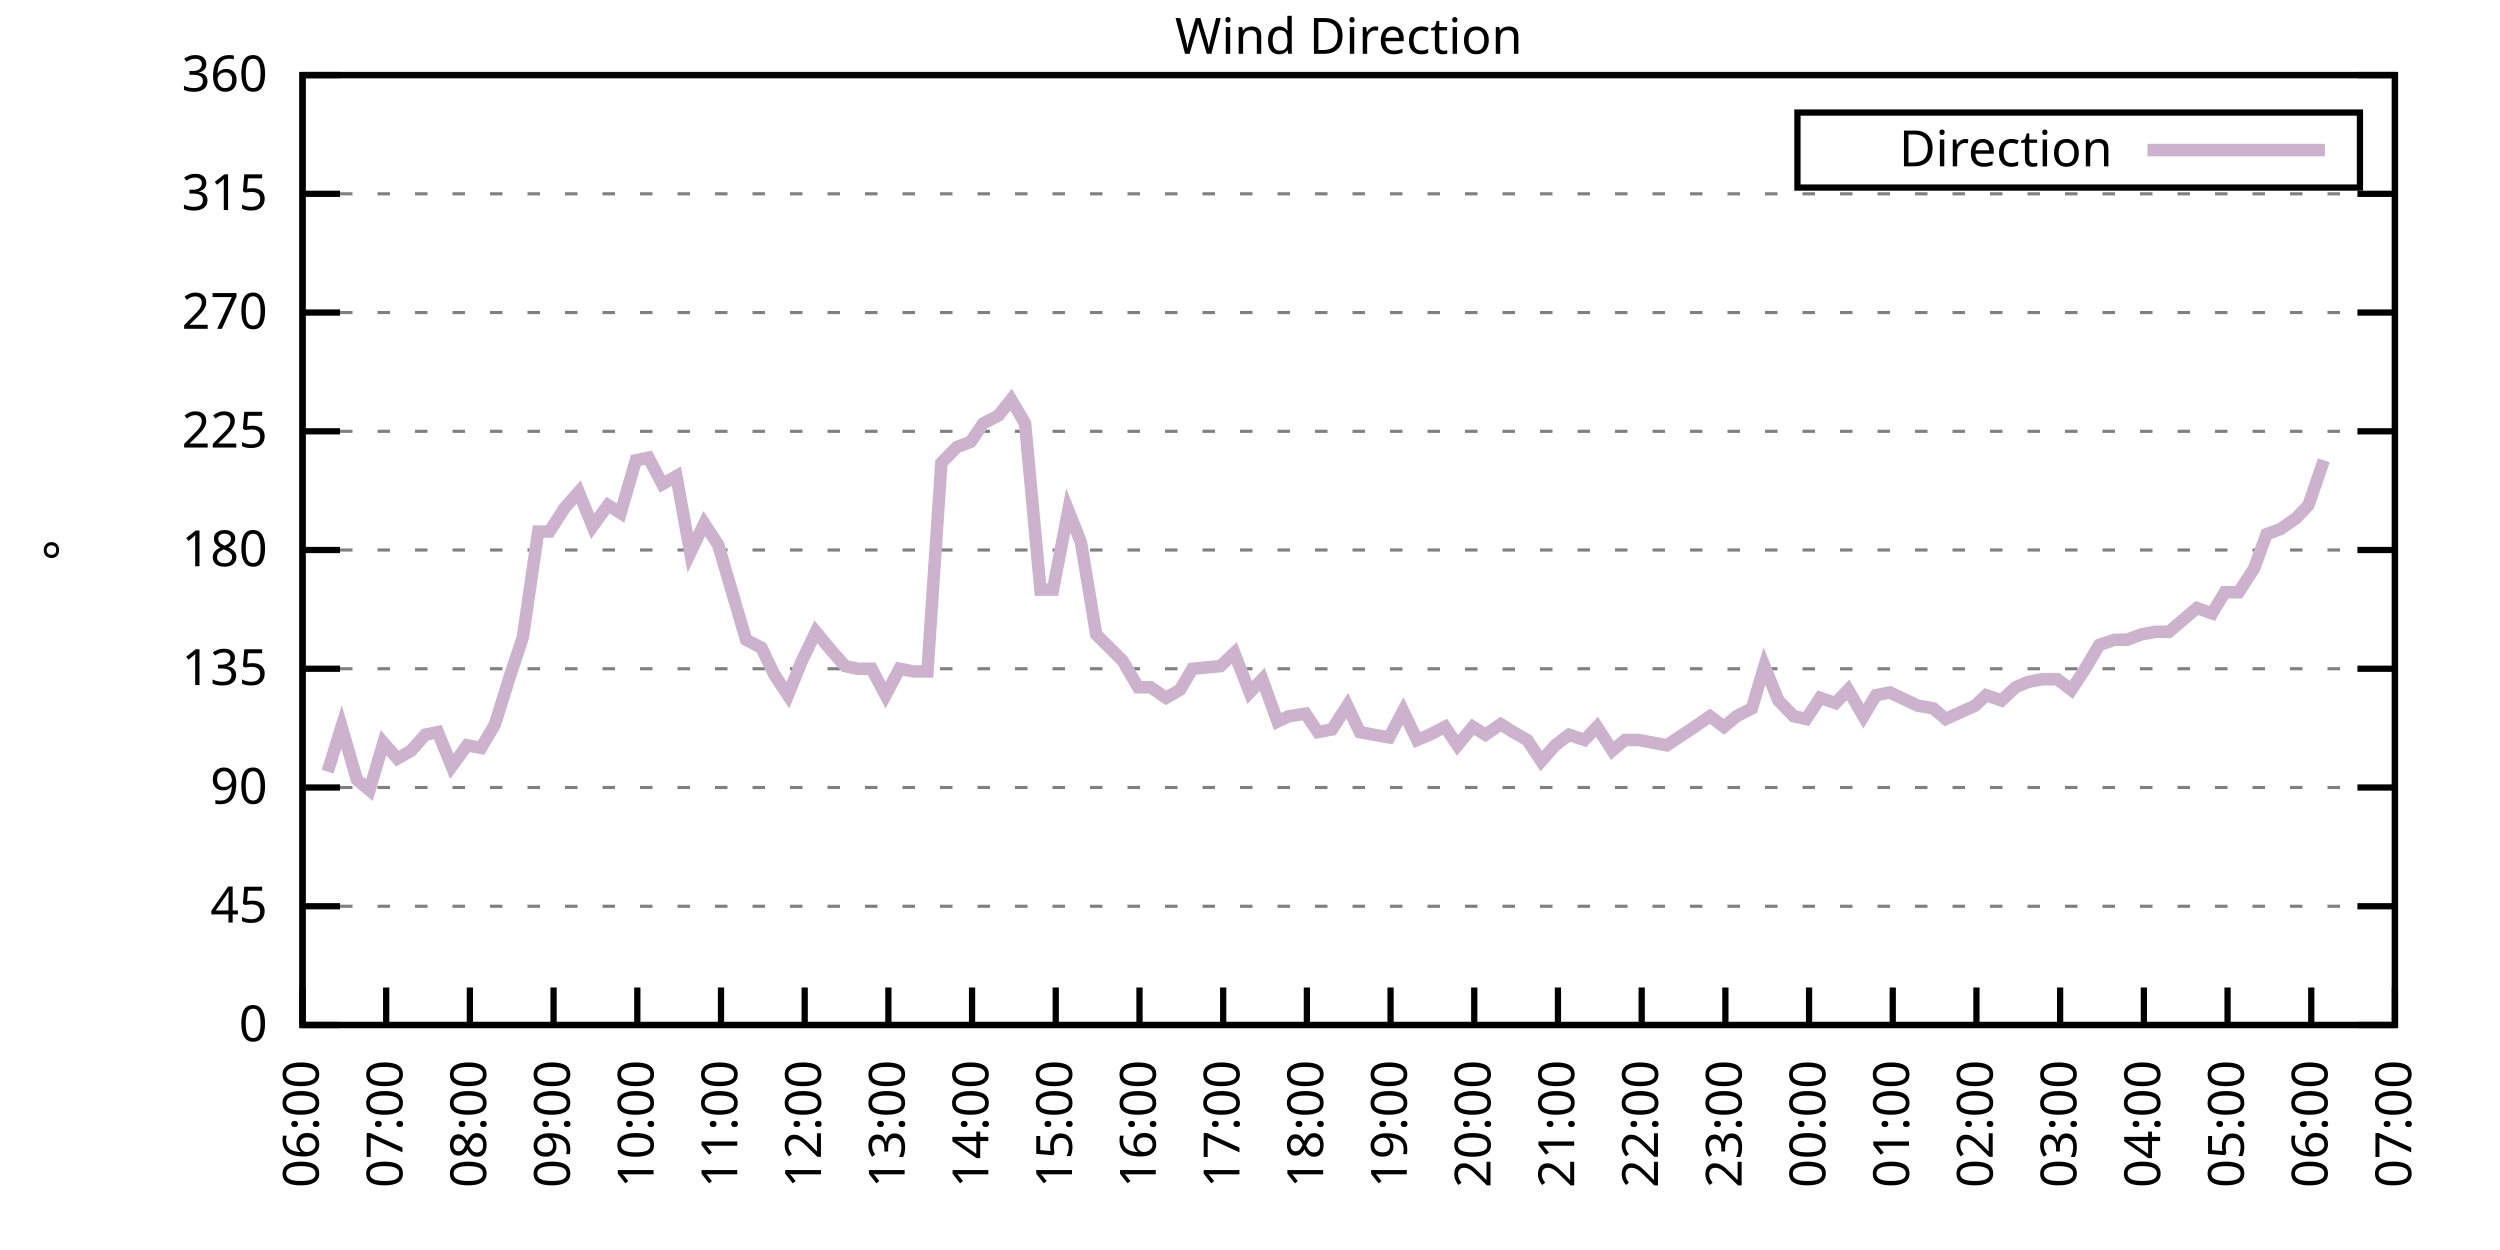
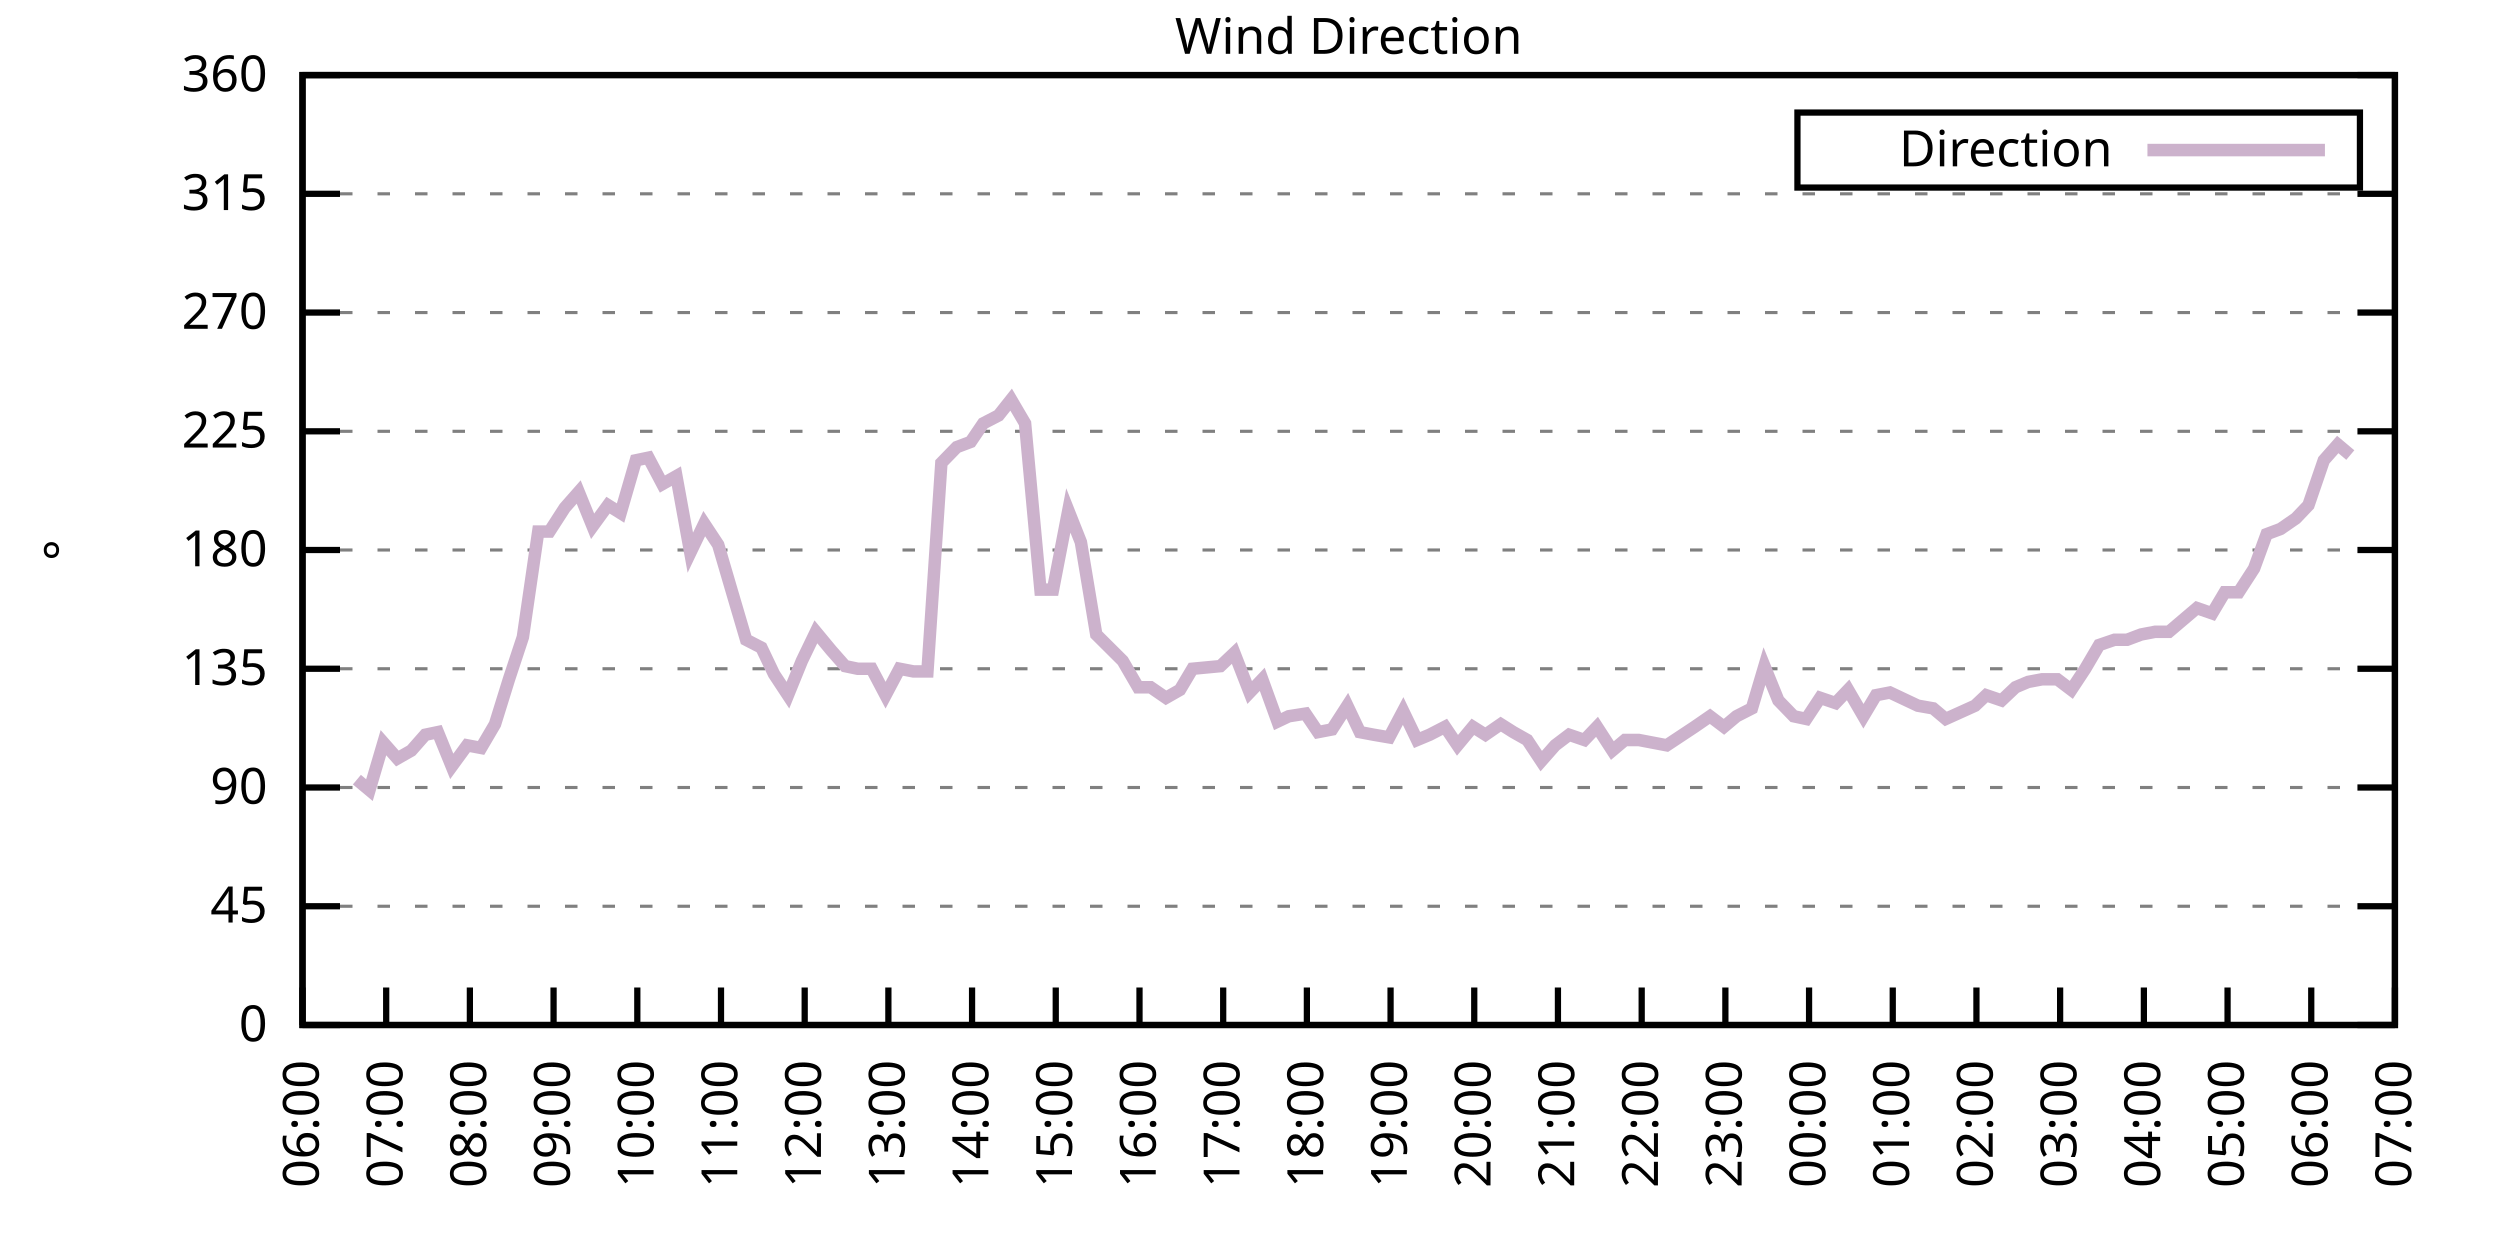
<svg xmlns="http://www.w3.org/2000/svg" xmlns:xlink="http://www.w3.org/1999/xlink" width="400" height="200" viewBox="0 0 400 200">
  <g id="gnuplot_canvas">
    <rect x="0" y="0" width="400" height="200" fill="none" />
    <defs>
      <circle id="gpDot" r="0.5" stroke-width="0.5" stroke="currentColor" />
      <path id="gpPt0" stroke-width="0.333" stroke="currentColor" d="M-1,0 h2 M0,-1 v2" />
      <path id="gpPt1" stroke-width="0.333" stroke="currentColor" d="M-1,-1 L1,1 M1,-1 L-1,1" />
      <path id="gpPt2" stroke-width="0.333" stroke="currentColor" d="M-1,0 L1,0 M0,-1 L0,1 M-1,-1 L1,1 M-1,1 L1,-1" />
      <rect id="gpPt3" stroke-width="0.333" stroke="currentColor" x="-1" y="-1" width="2" height="2" />
      <rect id="gpPt4" stroke-width="0.333" stroke="currentColor" fill="currentColor" x="-1" y="-1" width="2" height="2" />
      <circle id="gpPt5" stroke-width="0.333" stroke="currentColor" cx="0" cy="0" r="1" />
      <use xlink:href="#gpPt5" id="gpPt6" fill="currentColor" stroke="none" />
      <path id="gpPt7" stroke-width="0.333" stroke="currentColor" d="M0,-1.33 L-1.33,0.67 L1.33,0.67 z" />
      <use xlink:href="#gpPt7" id="gpPt8" fill="currentColor" stroke="none" />
      <use xlink:href="#gpPt7" id="gpPt9" stroke="currentColor" transform="rotate(180)" />
      <use xlink:href="#gpPt9" id="gpPt10" fill="currentColor" stroke="none" />
      <use xlink:href="#gpPt3" id="gpPt11" stroke="currentColor" transform="rotate(45)" />
      <use xlink:href="#gpPt11" id="gpPt12" fill="currentColor" stroke="none" />
      <path id="gpPt13" stroke-width="0.333" stroke="currentColor" d="M0,1.330 L1.265,0.411 L0.782,-1.067 L-0.782,-1.076 L-1.265,0.411 z" />
      <use xlink:href="#gpPt13" id="gpPt14" fill="currentColor" stroke="none" />
      <filter id="textbox" filterUnits="objectBoundingBox" x="0" y="0" height="1" width="1">
        <feFlood flood-color="white" flood-opacity="1" result="bgnd" />
        <feComposite in="SourceGraphic" in2="bgnd" operator="atop" />
      </filter>
      <filter id="greybox" filterUnits="objectBoundingBox" x="0" y="0" height="1" width="1">
        <feFlood flood-color="lightgrey" flood-opacity="1" result="grey" />
        <feComposite in="SourceGraphic" in2="grey" operator="atop" />
      </filter>
    </defs>
    <g fill="none" color="white" stroke="currentColor" stroke-width="1.00" stroke-linecap="butt" stroke-linejoin="miter">
</g>
    <g fill="none" color="black" stroke="currentColor" stroke-width="1.00" stroke-linecap="butt" stroke-linejoin="miter">
      <g stroke="none" shape-rendering="crispEdges">
        <polygon fill="rgb(255, 255, 255)" points="48.40,164.00 383.18,164.00 383.18,12.02 48.40,12.02 " />
      </g>
    </g>
    <g fill="none" color="black" stroke="currentColor" stroke-width="1.00" stroke-linecap="butt" stroke-linejoin="miter">
</g>
    <g fill="none" color="black" stroke="black" stroke-width="0.50" stroke-linecap="butt" stroke-linejoin="miter">
</g>
    <g fill="none" color="gray" stroke="currentColor" stroke-width="0.50" stroke-linecap="butt" stroke-linejoin="miter">
      <path stroke="gray" stroke-dasharray="2,4" class="gridline" d="M48.40,164.00 L383.19,164.00  " />
    </g>
    <g fill="none" color="gray" stroke="gray" stroke-width="1.00" stroke-linecap="butt" stroke-linejoin="miter">
</g>
    <g fill="none" color="black" stroke="currentColor" stroke-width="1.00" stroke-linecap="butt" stroke-linejoin="miter">
      <path stroke="black" d="M48.40,164.00 L54.40,164.00 M383.19,164.00 L377.19,164.00  " />
      <g transform="translate(42.80,166.60)" stroke="none" fill="black" font-family="Sans" font-size="8.00" text-anchor="end">
        <text>
          <tspan font-family="Sans"> 0</tspan>
        </text>
      </g>
    </g>
    <g fill="none" color="black" stroke="currentColor" stroke-width="1.00" stroke-linecap="butt" stroke-linejoin="miter">
</g>
    <g fill="none" color="black" stroke="black" stroke-width="0.50" stroke-linecap="butt" stroke-linejoin="miter">
</g>
    <g fill="none" color="gray" stroke="currentColor" stroke-width="0.50" stroke-linecap="butt" stroke-linejoin="miter">
      <path stroke="gray" stroke-dasharray="2,4" class="gridline" d="M48.40,145.00 L383.19,145.00  " />
    </g>
    <g fill="none" color="gray" stroke="gray" stroke-width="1.00" stroke-linecap="butt" stroke-linejoin="miter">
</g>
    <g fill="none" color="black" stroke="currentColor" stroke-width="1.00" stroke-linecap="butt" stroke-linejoin="miter">
      <path stroke="black" d="M48.40,145.00 L54.40,145.00 M383.19,145.00 L377.19,145.00  " />
      <g transform="translate(42.80,147.60)" stroke="none" fill="black" font-family="Sans" font-size="8.00" text-anchor="end">
        <text>
          <tspan font-family="Sans"> 45</tspan>
        </text>
      </g>
    </g>
    <g fill="none" color="black" stroke="currentColor" stroke-width="1.00" stroke-linecap="butt" stroke-linejoin="miter">
</g>
    <g fill="none" color="black" stroke="black" stroke-width="0.50" stroke-linecap="butt" stroke-linejoin="miter">
</g>
    <g fill="none" color="gray" stroke="currentColor" stroke-width="0.50" stroke-linecap="butt" stroke-linejoin="miter">
      <path stroke="gray" stroke-dasharray="2,4" class="gridline" d="M48.40,126.00 L383.19,126.00  " />
    </g>
    <g fill="none" color="gray" stroke="gray" stroke-width="1.00" stroke-linecap="butt" stroke-linejoin="miter">
</g>
    <g fill="none" color="black" stroke="currentColor" stroke-width="1.00" stroke-linecap="butt" stroke-linejoin="miter">
      <path stroke="black" d="M48.40,126.00 L54.40,126.00 M383.19,126.00 L377.19,126.00  " />
      <g transform="translate(42.80,128.60)" stroke="none" fill="black" font-family="Sans" font-size="8.00" text-anchor="end">
        <text>
          <tspan font-family="Sans"> 90</tspan>
        </text>
      </g>
    </g>
    <g fill="none" color="black" stroke="currentColor" stroke-width="1.00" stroke-linecap="butt" stroke-linejoin="miter">
</g>
    <g fill="none" color="black" stroke="black" stroke-width="0.50" stroke-linecap="butt" stroke-linejoin="miter">
</g>
    <g fill="none" color="gray" stroke="currentColor" stroke-width="0.50" stroke-linecap="butt" stroke-linejoin="miter">
      <path stroke="gray" stroke-dasharray="2,4" class="gridline" d="M48.40,107.00 L383.19,107.00  " />
    </g>
    <g fill="none" color="gray" stroke="gray" stroke-width="1.00" stroke-linecap="butt" stroke-linejoin="miter">
</g>
    <g fill="none" color="black" stroke="currentColor" stroke-width="1.00" stroke-linecap="butt" stroke-linejoin="miter">
      <path stroke="black" d="M48.40,107.00 L54.40,107.00 M383.19,107.00 L377.19,107.00  " />
      <g transform="translate(42.80,109.60)" stroke="none" fill="black" font-family="Sans" font-size="8.00" text-anchor="end">
        <text>
          <tspan font-family="Sans"> 135</tspan>
        </text>
      </g>
    </g>
    <g fill="none" color="black" stroke="currentColor" stroke-width="1.00" stroke-linecap="butt" stroke-linejoin="miter">
</g>
    <g fill="none" color="black" stroke="black" stroke-width="0.50" stroke-linecap="butt" stroke-linejoin="miter">
</g>
    <g fill="none" color="gray" stroke="currentColor" stroke-width="0.50" stroke-linecap="butt" stroke-linejoin="miter">
      <path stroke="gray" stroke-dasharray="2,4" class="gridline" d="M48.40,88.00 L383.19,88.00  " />
    </g>
    <g fill="none" color="gray" stroke="gray" stroke-width="1.00" stroke-linecap="butt" stroke-linejoin="miter">
</g>
    <g fill="none" color="black" stroke="currentColor" stroke-width="1.00" stroke-linecap="butt" stroke-linejoin="miter">
      <path stroke="black" d="M48.40,88.00 L54.40,88.00 M383.19,88.00 L377.19,88.00  " />
      <g transform="translate(42.80,90.60)" stroke="none" fill="black" font-family="Sans" font-size="8.00" text-anchor="end">
        <text>
          <tspan font-family="Sans"> 180</tspan>
        </text>
      </g>
    </g>
    <g fill="none" color="black" stroke="currentColor" stroke-width="1.00" stroke-linecap="butt" stroke-linejoin="miter">
</g>
    <g fill="none" color="black" stroke="black" stroke-width="0.50" stroke-linecap="butt" stroke-linejoin="miter">
</g>
    <g fill="none" color="gray" stroke="currentColor" stroke-width="0.50" stroke-linecap="butt" stroke-linejoin="miter">
      <path stroke="gray" stroke-dasharray="2,4" class="gridline" d="M48.40,69.01 L383.19,69.01  " />
    </g>
    <g fill="none" color="gray" stroke="gray" stroke-width="1.00" stroke-linecap="butt" stroke-linejoin="miter">
</g>
    <g fill="none" color="black" stroke="currentColor" stroke-width="1.00" stroke-linecap="butt" stroke-linejoin="miter">
      <path stroke="black" d="M48.40,69.01 L54.40,69.01 M383.19,69.01 L377.19,69.01  " />
      <g transform="translate(42.80,71.61)" stroke="none" fill="black" font-family="Sans" font-size="8.00" text-anchor="end">
        <text>
          <tspan font-family="Sans"> 225</tspan>
        </text>
      </g>
    </g>
    <g fill="none" color="black" stroke="currentColor" stroke-width="1.00" stroke-linecap="butt" stroke-linejoin="miter">
</g>
    <g fill="none" color="black" stroke="black" stroke-width="0.50" stroke-linecap="butt" stroke-linejoin="miter">
</g>
    <g fill="none" color="gray" stroke="currentColor" stroke-width="0.50" stroke-linecap="butt" stroke-linejoin="miter">
      <path stroke="gray" stroke-dasharray="2,4" class="gridline" d="M48.40,50.01 L383.19,50.01  " />
    </g>
    <g fill="none" color="gray" stroke="gray" stroke-width="1.00" stroke-linecap="butt" stroke-linejoin="miter">
</g>
    <g fill="none" color="black" stroke="currentColor" stroke-width="1.00" stroke-linecap="butt" stroke-linejoin="miter">
      <path stroke="black" d="M48.40,50.01 L54.40,50.01 M383.19,50.01 L377.19,50.01  " />
      <g transform="translate(42.80,52.61)" stroke="none" fill="black" font-family="Sans" font-size="8.00" text-anchor="end">
        <text>
          <tspan font-family="Sans"> 270</tspan>
        </text>
      </g>
    </g>
    <g fill="none" color="black" stroke="currentColor" stroke-width="1.00" stroke-linecap="butt" stroke-linejoin="miter">
</g>
    <g fill="none" color="black" stroke="black" stroke-width="0.50" stroke-linecap="butt" stroke-linejoin="miter">
</g>
    <g fill="none" color="gray" stroke="currentColor" stroke-width="0.50" stroke-linecap="butt" stroke-linejoin="miter">
      <path stroke="gray" stroke-dasharray="2,4" class="gridline" d="M48.40,31.01 L383.19,31.01  " />
    </g>
    <g fill="none" color="gray" stroke="gray" stroke-width="1.00" stroke-linecap="butt" stroke-linejoin="miter">
</g>
    <g fill="none" color="black" stroke="currentColor" stroke-width="1.00" stroke-linecap="butt" stroke-linejoin="miter">
      <path stroke="black" d="M48.40,31.01 L54.40,31.01 M383.19,31.01 L377.19,31.01  " />
      <g transform="translate(42.80,33.61)" stroke="none" fill="black" font-family="Sans" font-size="8.00" text-anchor="end">
        <text>
          <tspan font-family="Sans"> 315</tspan>
        </text>
      </g>
    </g>
    <g fill="none" color="black" stroke="currentColor" stroke-width="1.00" stroke-linecap="butt" stroke-linejoin="miter">
</g>
    <g fill="none" color="black" stroke="black" stroke-width="0.50" stroke-linecap="butt" stroke-linejoin="miter">
</g>
    <g fill="none" color="gray" stroke="currentColor" stroke-width="0.50" stroke-linecap="butt" stroke-linejoin="miter">
      <path stroke="gray" stroke-dasharray="2,4" class="gridline" d="M48.40,12.01 L383.19,12.01  " />
    </g>
    <g fill="none" color="gray" stroke="gray" stroke-width="1.00" stroke-linecap="butt" stroke-linejoin="miter">
</g>
    <g fill="none" color="black" stroke="currentColor" stroke-width="1.00" stroke-linecap="butt" stroke-linejoin="miter">
      <path stroke="black" d="M48.40,12.01 L54.40,12.01 M383.19,12.01 L377.19,12.01  " />
      <g transform="translate(42.80,14.61)" stroke="none" fill="black" font-family="Sans" font-size="8.00" text-anchor="end">
        <text>
          <tspan font-family="Sans"> 360</tspan>
        </text>
      </g>
    </g>
    <g fill="none" color="black" stroke="currentColor" stroke-width="1.00" stroke-linecap="butt" stroke-linejoin="miter">
      <path stroke="black" d="M48.40,164.00 L48.40,158.00  " />
      <g transform="translate(51.00,169.60) rotate(270.00)" stroke="none" fill="black" font-family="Sans" font-size="8.00" text-anchor="end">
        <text>
          <tspan font-family="Sans">06:00</tspan>
        </text>
      </g>
    </g>
    <g fill="none" color="black" stroke="currentColor" stroke-width="1.00" stroke-linecap="butt" stroke-linejoin="miter">
      <path stroke="black" d="M61.79,164.00 L61.79,158.00  " />
      <g transform="translate(64.39,169.60) rotate(270.00)" stroke="none" fill="black" font-family="Sans" font-size="8.00" text-anchor="end">
        <text>
          <tspan font-family="Sans">07:00</tspan>
        </text>
      </g>
    </g>
    <g fill="none" color="black" stroke="currentColor" stroke-width="1.00" stroke-linecap="butt" stroke-linejoin="miter">
      <path stroke="black" d="M75.18,164.00 L75.18,158.00  " />
      <g transform="translate(77.78,169.60) rotate(270.00)" stroke="none" fill="black" font-family="Sans" font-size="8.00" text-anchor="end">
        <text>
          <tspan font-family="Sans">08:00</tspan>
        </text>
      </g>
    </g>
    <g fill="none" color="black" stroke="currentColor" stroke-width="1.00" stroke-linecap="butt" stroke-linejoin="miter">
      <path stroke="black" d="M88.57,164.00 L88.57,158.00  " />
      <g transform="translate(91.17,169.60) rotate(270.00)" stroke="none" fill="black" font-family="Sans" font-size="8.00" text-anchor="end">
        <text>
          <tspan font-family="Sans">09:00</tspan>
        </text>
      </g>
    </g>
    <g fill="none" color="black" stroke="currentColor" stroke-width="1.00" stroke-linecap="butt" stroke-linejoin="miter">
      <path stroke="black" d="M101.97,164.00 L101.97,158.00  " />
      <g transform="translate(104.57,169.60) rotate(270.00)" stroke="none" fill="black" font-family="Sans" font-size="8.00" text-anchor="end">
        <text>
          <tspan font-family="Sans">10:00</tspan>
        </text>
      </g>
    </g>
    <g fill="none" color="black" stroke="currentColor" stroke-width="1.00" stroke-linecap="butt" stroke-linejoin="miter">
      <path stroke="black" d="M115.36,164.00 L115.36,158.00  " />
      <g transform="translate(117.96,169.60) rotate(270.00)" stroke="none" fill="black" font-family="Sans" font-size="8.00" text-anchor="end">
        <text>
          <tspan font-family="Sans">11:00</tspan>
        </text>
      </g>
    </g>
    <g fill="none" color="black" stroke="currentColor" stroke-width="1.00" stroke-linecap="butt" stroke-linejoin="miter">
      <path stroke="black" d="M128.75,164.00 L128.75,158.00  " />
      <g transform="translate(131.35,169.60) rotate(270.00)" stroke="none" fill="black" font-family="Sans" font-size="8.00" text-anchor="end">
        <text>
          <tspan font-family="Sans">12:00</tspan>
        </text>
      </g>
    </g>
    <g fill="none" color="black" stroke="currentColor" stroke-width="1.00" stroke-linecap="butt" stroke-linejoin="miter">
      <path stroke="black" d="M142.14,164.00 L142.14,158.00  " />
      <g transform="translate(144.74,169.60) rotate(270.00)" stroke="none" fill="black" font-family="Sans" font-size="8.00" text-anchor="end">
        <text>
          <tspan font-family="Sans">13:00</tspan>
        </text>
      </g>
    </g>
    <g fill="none" color="black" stroke="currentColor" stroke-width="1.00" stroke-linecap="butt" stroke-linejoin="miter">
      <path stroke="black" d="M155.53,164.00 L155.53,158.00  " />
      <g transform="translate(158.13,169.60) rotate(270.00)" stroke="none" fill="black" font-family="Sans" font-size="8.00" text-anchor="end">
        <text>
          <tspan font-family="Sans">14:00</tspan>
        </text>
      </g>
    </g>
    <g fill="none" color="black" stroke="currentColor" stroke-width="1.00" stroke-linecap="butt" stroke-linejoin="miter">
      <path stroke="black" d="M168.92,164.00 L168.92,158.00  " />
      <g transform="translate(171.52,169.60) rotate(270.00)" stroke="none" fill="black" font-family="Sans" font-size="8.00" text-anchor="end">
        <text>
          <tspan font-family="Sans">15:00</tspan>
        </text>
      </g>
    </g>
    <g fill="none" color="black" stroke="currentColor" stroke-width="1.00" stroke-linecap="butt" stroke-linejoin="miter">
      <path stroke="black" d="M182.32,164.00 L182.32,158.00  " />
      <g transform="translate(184.92,169.60) rotate(270.00)" stroke="none" fill="black" font-family="Sans" font-size="8.00" text-anchor="end">
        <text>
          <tspan font-family="Sans">16:00</tspan>
        </text>
      </g>
    </g>
    <g fill="none" color="black" stroke="currentColor" stroke-width="1.00" stroke-linecap="butt" stroke-linejoin="miter">
      <path stroke="black" d="M195.71,164.00 L195.71,158.00  " />
      <g transform="translate(198.31,169.60) rotate(270.00)" stroke="none" fill="black" font-family="Sans" font-size="8.00" text-anchor="end">
        <text>
          <tspan font-family="Sans">17:00</tspan>
        </text>
      </g>
    </g>
    <g fill="none" color="black" stroke="currentColor" stroke-width="1.00" stroke-linecap="butt" stroke-linejoin="miter">
      <path stroke="black" d="M209.10,164.00 L209.10,158.00  " />
      <g transform="translate(211.70,169.60) rotate(270.00)" stroke="none" fill="black" font-family="Sans" font-size="8.00" text-anchor="end">
        <text>
          <tspan font-family="Sans">18:00</tspan>
        </text>
      </g>
    </g>
    <g fill="none" color="black" stroke="currentColor" stroke-width="1.00" stroke-linecap="butt" stroke-linejoin="miter">
      <path stroke="black" d="M222.49,164.00 L222.49,158.00  " />
      <g transform="translate(225.09,169.60) rotate(270.00)" stroke="none" fill="black" font-family="Sans" font-size="8.00" text-anchor="end">
        <text>
          <tspan font-family="Sans">19:00</tspan>
        </text>
      </g>
    </g>
    <g fill="none" color="black" stroke="currentColor" stroke-width="1.00" stroke-linecap="butt" stroke-linejoin="miter">
      <path stroke="black" d="M235.88,164.00 L235.88,158.00  " />
      <g transform="translate(238.48,169.60) rotate(270.00)" stroke="none" fill="black" font-family="Sans" font-size="8.00" text-anchor="end">
        <text>
          <tspan font-family="Sans">20:00</tspan>
        </text>
      </g>
    </g>
    <g fill="none" color="black" stroke="currentColor" stroke-width="1.00" stroke-linecap="butt" stroke-linejoin="miter">
      <path stroke="black" d="M249.27,164.00 L249.27,158.00  " />
      <g transform="translate(251.87,169.60) rotate(270.00)" stroke="none" fill="black" font-family="Sans" font-size="8.00" text-anchor="end">
        <text>
          <tspan font-family="Sans">21:00</tspan>
        </text>
      </g>
    </g>
    <g fill="none" color="black" stroke="currentColor" stroke-width="1.00" stroke-linecap="butt" stroke-linejoin="miter">
      <path stroke="black" d="M262.67,164.00 L262.67,158.00  " />
      <g transform="translate(265.27,169.60) rotate(270.00)" stroke="none" fill="black" font-family="Sans" font-size="8.00" text-anchor="end">
        <text>
          <tspan font-family="Sans">22:00</tspan>
        </text>
      </g>
    </g>
    <g fill="none" color="black" stroke="currentColor" stroke-width="1.00" stroke-linecap="butt" stroke-linejoin="miter">
      <path stroke="black" d="M276.06,164.00 L276.06,158.00  " />
      <g transform="translate(278.66,169.60) rotate(270.00)" stroke="none" fill="black" font-family="Sans" font-size="8.00" text-anchor="end">
        <text>
          <tspan font-family="Sans">23:00</tspan>
        </text>
      </g>
    </g>
    <g fill="none" color="black" stroke="currentColor" stroke-width="1.00" stroke-linecap="butt" stroke-linejoin="miter">
      <path stroke="black" d="M289.45,164.00 L289.45,158.00  " />
      <g transform="translate(292.05,169.60) rotate(270.00)" stroke="none" fill="black" font-family="Sans" font-size="8.00" text-anchor="end">
        <text>
          <tspan font-family="Sans">00:00</tspan>
        </text>
      </g>
    </g>
    <g fill="none" color="black" stroke="currentColor" stroke-width="1.00" stroke-linecap="butt" stroke-linejoin="miter">
      <path stroke="black" d="M302.84,164.00 L302.84,158.00  " />
      <g transform="translate(305.44,169.60) rotate(270.00)" stroke="none" fill="black" font-family="Sans" font-size="8.00" text-anchor="end">
        <text>
          <tspan font-family="Sans">01:00</tspan>
        </text>
      </g>
    </g>
    <g fill="none" color="black" stroke="currentColor" stroke-width="1.00" stroke-linecap="butt" stroke-linejoin="miter">
      <path stroke="black" d="M316.23,164.00 L316.23,158.00  " />
      <g transform="translate(318.83,169.60) rotate(270.00)" stroke="none" fill="black" font-family="Sans" font-size="8.00" text-anchor="end">
        <text>
          <tspan font-family="Sans">02:00</tspan>
        </text>
      </g>
    </g>
    <g fill="none" color="black" stroke="currentColor" stroke-width="1.00" stroke-linecap="butt" stroke-linejoin="miter">
      <path stroke="black" d="M329.62,164.00 L329.62,158.00  " />
      <g transform="translate(332.22,169.60) rotate(270.00)" stroke="none" fill="black" font-family="Sans" font-size="8.00" text-anchor="end">
        <text>
          <tspan font-family="Sans">03:00</tspan>
        </text>
      </g>
    </g>
    <g fill="none" color="black" stroke="currentColor" stroke-width="1.00" stroke-linecap="butt" stroke-linejoin="miter">
      <path stroke="black" d="M343.02,164.00 L343.02,158.00  " />
      <g transform="translate(345.62,169.60) rotate(270.00)" stroke="none" fill="black" font-family="Sans" font-size="8.00" text-anchor="end">
        <text>
          <tspan font-family="Sans">04:00</tspan>
        </text>
      </g>
    </g>
    <g fill="none" color="black" stroke="currentColor" stroke-width="1.00" stroke-linecap="butt" stroke-linejoin="miter">
      <path stroke="black" d="M356.41,164.00 L356.41,158.00  " />
      <g transform="translate(359.01,169.60) rotate(270.00)" stroke="none" fill="black" font-family="Sans" font-size="8.00" text-anchor="end">
        <text>
          <tspan font-family="Sans">05:00</tspan>
        </text>
      </g>
    </g>
    <g fill="none" color="black" stroke="currentColor" stroke-width="1.00" stroke-linecap="butt" stroke-linejoin="miter">
      <path stroke="black" d="M369.80,164.00 L369.80,158.00  " />
      <g transform="translate(372.40,169.60) rotate(270.00)" stroke="none" fill="black" font-family="Sans" font-size="8.00" text-anchor="end">
        <text>
          <tspan font-family="Sans">06:00</tspan>
        </text>
      </g>
    </g>
    <g fill="none" color="black" stroke="currentColor" stroke-width="1.00" stroke-linecap="butt" stroke-linejoin="miter">
      <path stroke="black" d="M383.19,164.00 L383.19,158.00  " />
      <g transform="translate(385.79,169.60) rotate(270.00)" stroke="none" fill="black" font-family="Sans" font-size="8.00" text-anchor="end">
        <text>
          <tspan font-family="Sans">07:00</tspan>
        </text>
      </g>
    </g>
    <g fill="none" color="black" stroke="currentColor" stroke-width="1.00" stroke-linecap="butt" stroke-linejoin="miter">
</g>
    <g fill="none" color="black" stroke="currentColor" stroke-width="1.00" stroke-linecap="butt" stroke-linejoin="miter">
      <path stroke="black" d="M48.40,12.01 L48.40,164.00 L383.19,164.00 L383.19,12.01 L48.40,12.01 Z  " />
    </g>
    <g fill="none" color="black" stroke="currentColor" stroke-width="1.00" stroke-linecap="butt" stroke-linejoin="miter">
</g>
    <g fill="none" color="black" stroke="currentColor" stroke-width="1.00" stroke-linecap="butt" stroke-linejoin="miter">
      <path stroke="black" d="M287.59,30.01 L287.59,18.01 L377.59,18.01 L377.59,30.01 L287.59,30.01 Z  " />
    </g>
    <g id="Wind_direction_plot_1">
      <g fill="none" color="white" stroke="black" stroke-width="2.00" stroke-linecap="butt" stroke-linejoin="miter">
</g>
      <g fill="none" color="black" stroke="currentColor" stroke-width="2.00" stroke-linecap="butt" stroke-linejoin="miter">
        <g transform="translate(337.99,26.61)" stroke="none" fill="black" font-family="Sans" font-size="8.00" text-anchor="end">
          <text>
            <tspan font-family="Sans">Direction</tspan>
          </text>
        </g>
      </g>
      <g fill="none" color="black" stroke="currentColor" stroke-width="2.00" stroke-linecap="butt" stroke-linejoin="miter">
-         <path stroke="rgb(204, 178, 204)" d="M343.59,24.01 L371.99,24.01 M52.42,123.47 L54.65,116.29 L57.10,124.74 L59.11,126.42 L61.35,118.83 L63.58,121.36   L65.81,120.09 L68.04,117.56 L70.05,117.14 L72.28,122.62 L74.74,119.25 L76.97,119.67 L79.20,115.87 L81.43,108.69   L83.66,101.94 L86.12,85.05 L87.91,85.05 L90.36,81.25 L92.59,78.72 L94.82,84.21 L97.28,80.83 L99.29,82.09   L101.74,73.65 L103.75,73.23 L105.98,77.45 L108.22,76.18 L110.45,88.43 L112.68,83.78 L114.91,87.16 L117.14,94.76   L119.38,102.36 L121.83,103.63 L123.84,107.85 L126.07,111.23 L128.30,105.74 L130.54,101.09 L132.99,104.05 L135.22,106.58   L137.23,107.00 L139.46,107.00 L141.69,111.23 L143.93,107.00 L146.16,107.43 L148.39,107.43 L150.62,74.07 L153.08,71.54   L155.31,70.70 L157.32,67.74 L159.77,66.47 L161.78,63.94 L164.01,67.74 L166.47,94.34 L168.48,94.34 L170.93,81.67   L172.94,86.74 L175.40,101.52 L179.64,105.74 L182.09,109.96 L184.10,109.96 L186.56,111.65 L188.79,110.38 L190.80,107.00   L195.26,106.58 L197.49,104.47 L199.95,110.80 L201.96,108.69 L204.41,115.45 L206.20,114.60 L208.88,114.18 L210.88,117.14   L213.12,116.71 L215.57,112.91 L217.58,117.14 L219.81,117.56 L222.27,117.98 L224.50,113.76 L226.73,118.40 L228.74,117.56   L231.20,116.29 L233.20,119.25 L235.66,116.29 L237.67,117.56 L240.12,115.87 L242.13,117.14 L244.36,118.40 L246.60,121.78   L248.83,119.25 L251.06,117.56 L253.51,118.40 L255.52,116.29 L257.98,120.09 L259.99,118.40 L262.22,118.40 L266.68,119.25   L271.15,116.29 L273.60,114.60 L275.83,116.29 L277.84,114.60 L280.30,113.34 L282.31,106.58 L284.54,112.07 L286.99,114.60   L289.00,115.03 L291.23,111.65 L293.69,112.49 L295.70,110.38 L298.15,114.60 L300.16,111.23 L302.39,110.80 L306.86,112.91   L309.31,113.34 L311.32,115.03 L316.01,112.91 L317.79,111.23 L320.25,112.07 L322.48,109.96 L324.49,109.11 L326.72,108.69   L329.18,108.69 L331.41,110.38 L333.64,107.00 L335.87,103.20 L338.33,102.36 L340.34,102.36 L342.57,101.52 L344.80,101.09   L347.03,101.09 L351.50,97.29 L353.95,98.14 L355.96,94.76 L358.19,94.76 L360.65,90.96 L362.66,85.47 L364.89,84.63   L367.34,82.94 L369.35,80.83 L371.81,73.65  " />
+         <path stroke="rgb(204, 178, 204)" d="M343.59,24.01 L371.99,24.01 M57.10,124.74 L59.11,126.42 L61.35,118.83 L63.58,121.36 L65.81,120.09 L68.04,117.56   L70.05,117.14 L72.28,122.62 L74.74,119.25 L76.97,119.67 L79.20,115.87 L81.43,108.69 L83.66,101.94 L86.12,85.05   L87.91,85.05 L90.36,81.25 L92.59,78.72 L94.82,84.21 L97.28,80.83 L99.29,82.09 L101.74,73.65 L103.75,73.23   L105.98,77.45 L108.22,76.18 L110.45,88.43 L112.68,83.78 L114.91,87.16 L117.14,94.76 L119.38,102.36 L121.83,103.63   L123.84,107.85 L126.07,111.23 L128.30,105.74 L130.54,101.09 L132.99,104.05 L135.22,106.58 L137.23,107.00 L139.46,107.00   L141.69,111.23 L143.93,107.00 L146.16,107.43 L148.39,107.43 L150.62,74.07 L153.08,71.54 L155.31,70.70 L157.32,67.74   L159.77,66.47 L161.78,63.94 L164.01,67.74 L166.47,94.34 L168.48,94.34 L170.93,81.67 L172.94,86.74 L175.40,101.52   L179.64,105.74 L182.09,109.96 L184.10,109.96 L186.56,111.65 L188.79,110.38 L190.80,107.00 L195.26,106.58 L197.49,104.47   L199.95,110.80 L201.96,108.69 L204.41,115.45 L206.20,114.60 L208.88,114.18 L210.88,117.14 L213.12,116.71 L215.57,112.91   L217.58,117.14 L219.81,117.56 L222.27,117.98 L224.50,113.76 L226.73,118.40 L228.74,117.56 L231.20,116.29 L233.20,119.25   L235.66,116.29 L237.67,117.56 L240.12,115.87 L242.13,117.14 L244.36,118.40 L246.60,121.78 L248.83,119.25 L251.06,117.56   L253.51,118.40 L255.52,116.29 L257.98,120.09 L259.99,118.40 L262.22,118.40 L266.68,119.25 L271.15,116.29 L273.60,114.60   L275.83,116.29 L277.84,114.60 L280.30,113.34 L282.31,106.58 L284.54,112.07 L286.99,114.60 L289.00,115.03 L291.23,111.65   L293.69,112.49 L295.70,110.38 L298.15,114.60 L300.16,111.23 L302.39,110.80 L306.86,112.91 L309.31,113.34 L311.32,115.03   L316.01,112.91 L317.79,111.23 L320.25,112.07 L322.48,109.96 L324.49,109.11 L326.72,108.69 L329.18,108.69 L331.41,110.38   L333.64,107.00 L335.87,103.20 L338.33,102.36 L340.34,102.36 L342.57,101.52 L344.80,101.09 L347.03,101.09 L351.50,97.29   L353.95,98.14 L355.96,94.76 L358.19,94.76 L360.65,90.96 L362.66,85.47 L364.89,84.63 L367.34,82.94 L369.35,80.83   L371.81,73.65 L374.04,71.12 L376.05,72.81  " />
      </g>
    </g>
    <g fill="none" color="black" stroke="currentColor" stroke-width="2.00" stroke-linecap="butt" stroke-linejoin="miter">
</g>
    <g fill="none" color="black" stroke="black" stroke-width="1.00" stroke-linecap="butt" stroke-linejoin="miter">
</g>
    <g fill="none" color="black" stroke="currentColor" stroke-width="1.00" stroke-linecap="butt" stroke-linejoin="miter">
      <path stroke="black" d="M48.40,12.01 L48.40,164.00 L383.19,164.00 L383.19,12.01 L48.40,12.01 Z  " />
      <g transform="translate(12.80,88.01) rotate(270.00)" stroke="none" fill="black" font-family="Sans" font-size="8.00" text-anchor="middle">
        <text>
          <tspan font-family="Sans">°</tspan>
        </text>
      </g>
    </g>
    <g fill="none" color="black" stroke="currentColor" stroke-width="1.00" stroke-linecap="butt" stroke-linejoin="miter">
</g>
    <g fill="none" color="black" stroke="currentColor" stroke-width="1.00" stroke-linecap="butt" stroke-linejoin="miter">
      <g transform="translate(215.79,8.61)" stroke="none" fill="black" font-family="Sans" font-size="8.00" text-anchor="middle">
        <text>
          <tspan font-family="Sans">Wind Direction</tspan>
        </text>
      </g>
    </g>
    <g fill="none" color="black" stroke="currentColor" stroke-width="1.00" stroke-linecap="butt" stroke-linejoin="miter">
</g>
  </g>
</svg>
